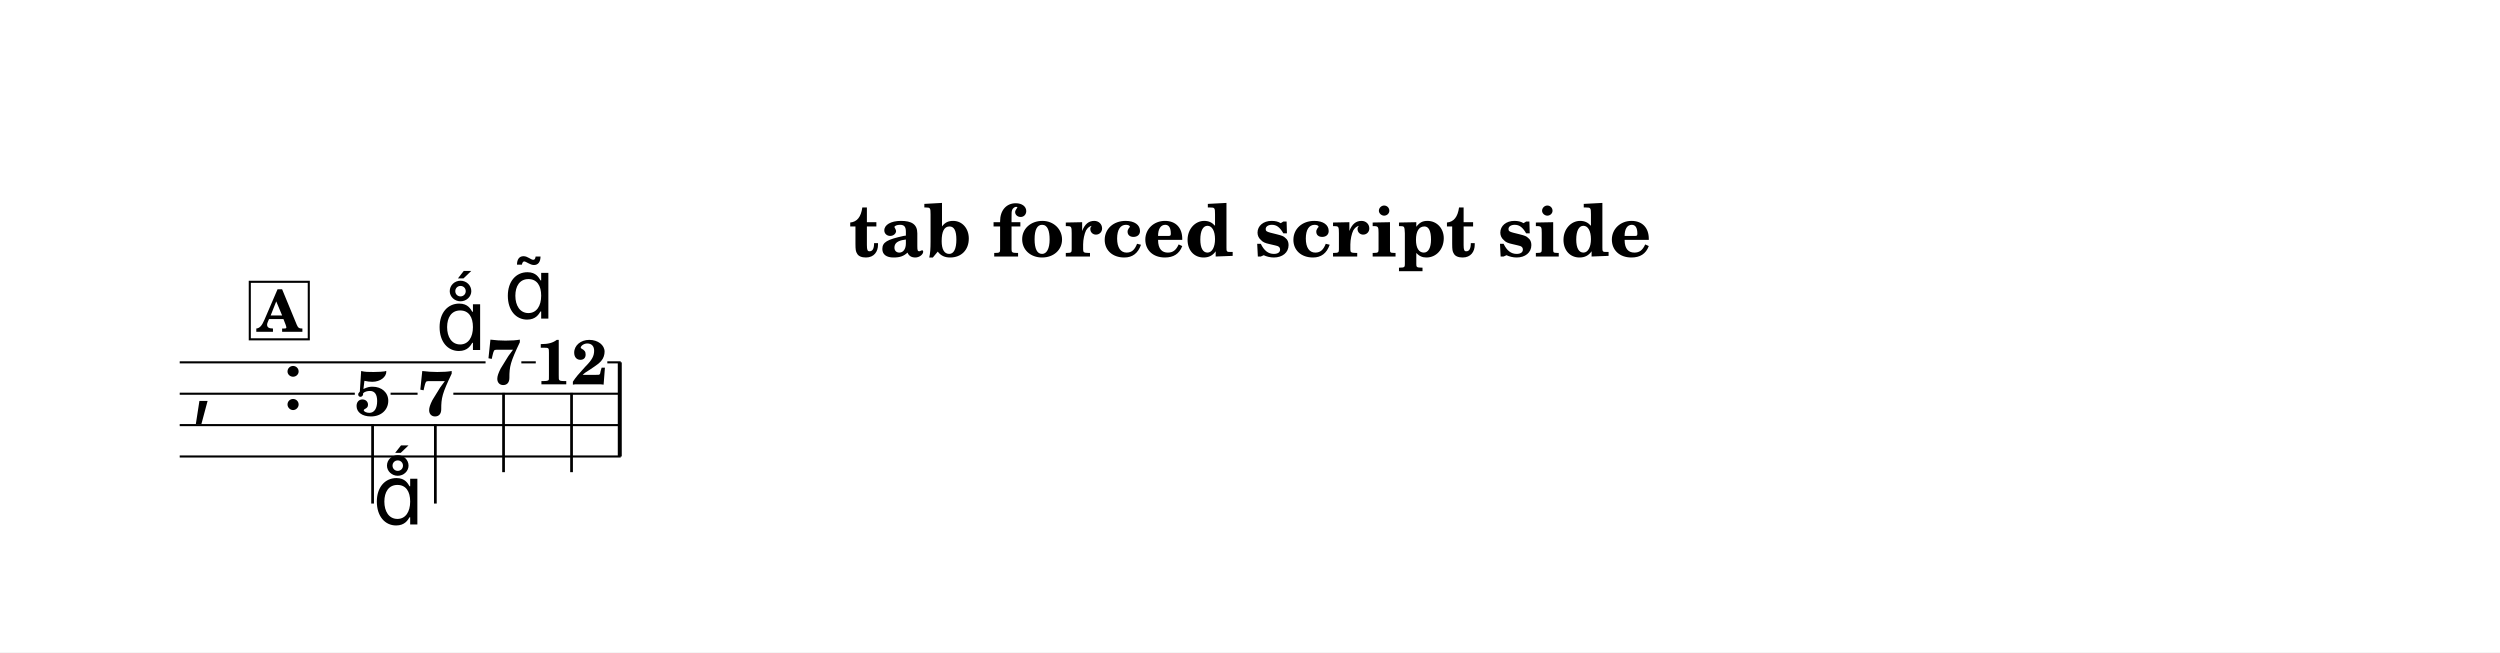
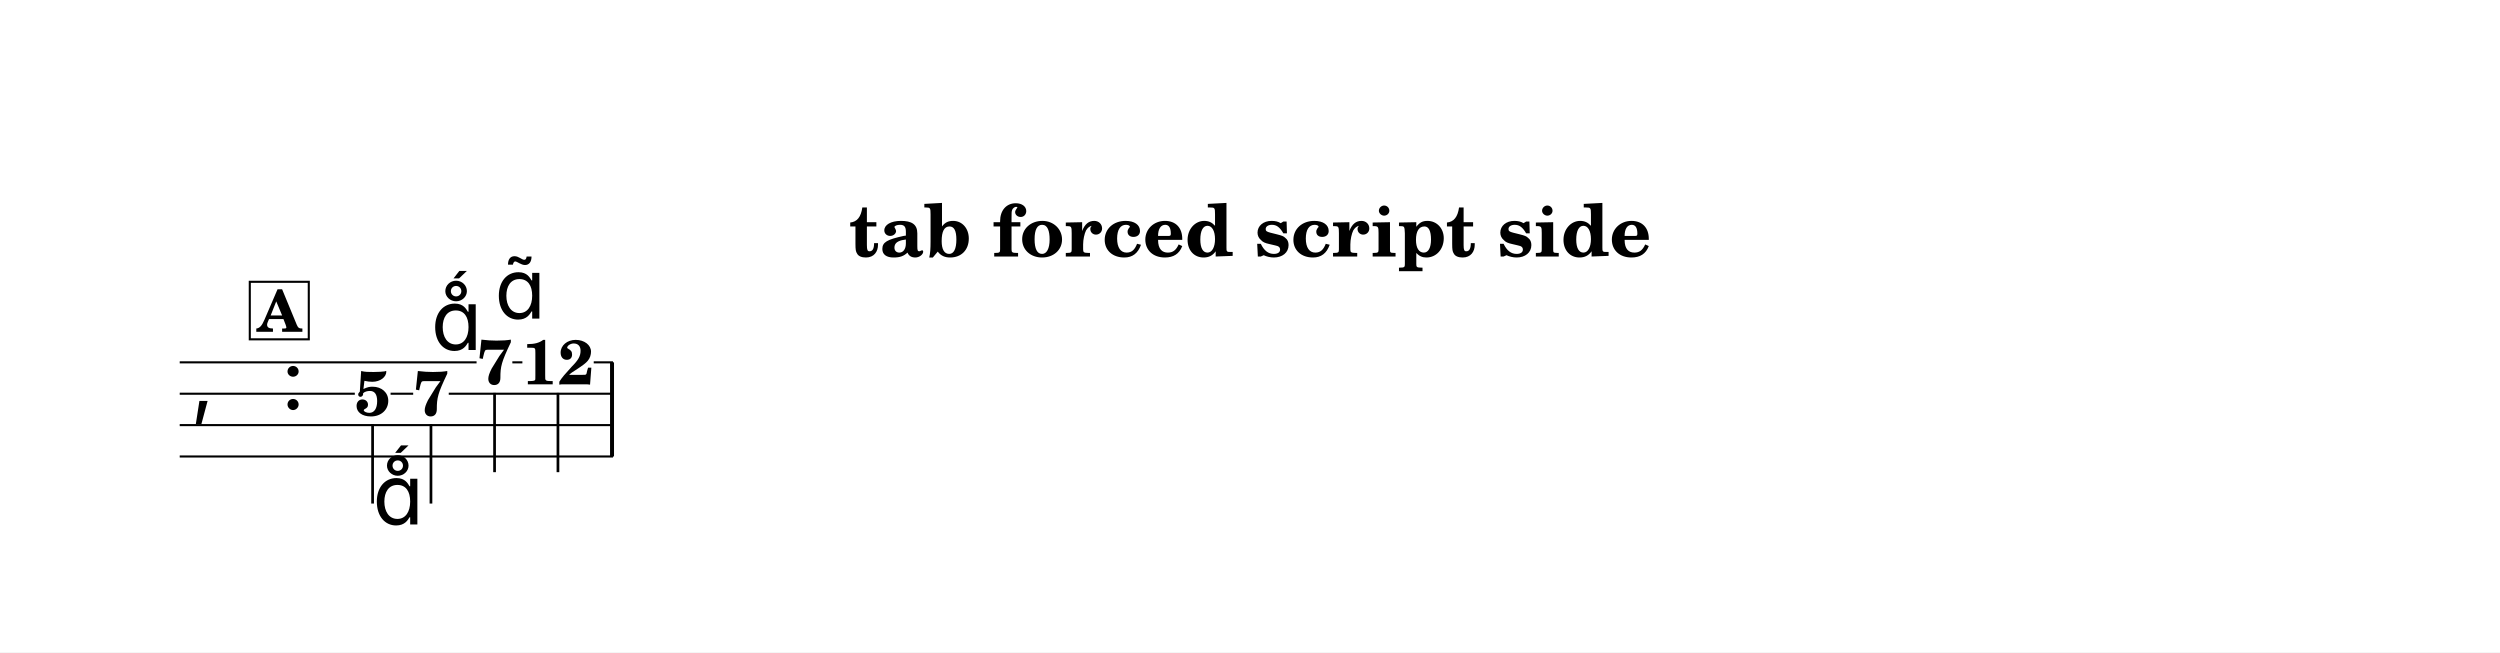
<svg xmlns="http://www.w3.org/2000/svg" width="1195.0" height="311.8" viewBox="0 0 119.50 31.18" font-family="TeX Gyre Schola, serif">
  <style>
  @font-face { font-family: 'Emmentaler'; src: local('Emmentaler'); }
  .music { font-family: 'Emmentaler', serif; }
</style>
  <rect x="0" y="0" width="119.50" height="31.18" fill="#FFFFFF" />
  <text x="59.75" y="12.26" font-size="3.49" font-weight="bold" text-anchor="middle" data-pos="6">tab forced script side</text>
  <g transform="translate(8.54,0.00) scale(1,1)">
    <text class="music" x="0.60" y="19.57" font-size="4.00"></text>
    <text class="music" x="4.92" y="19.57" font-size="4.00" data-pos="36"></text>
-     <rect x="20.99" y="17.32" width="0.19" height="4.50" data-pos="140" />
+     <rect x="20.62" y="17.32" width="0.19" height="4.50" data-pos="140" />
    <text x="9.27" y="19.86" font-size="3.00" font-weight="bold" text-anchor="middle" data-pos="98">5</text>
    <line x1="9.27" y1="20.28" x2="9.27" y2="24.07" stroke="#000000" stroke-width="0.130" />
-     <text x="12.27" y="19.86" font-size="3.00" font-weight="bold" text-anchor="middle" data-pos="114">7</text>
-     <line x1="12.27" y1="20.28" x2="12.27" y2="24.07" stroke="#000000" stroke-width="0.130" />
-     <text x="15.53" y="18.36" font-size="3.00" font-weight="bold" text-anchor="middle" data-pos="124">7</text>
-     <line x1="15.53" y1="18.78" x2="15.53" y2="22.57" stroke="#000000" stroke-width="0.130" />
-     <text x="18.78" y="18.37" font-size="3.00" font-weight="bold" text-anchor="middle" data-pos="139">12</text>
-     <line x1="18.78" y1="18.78" x2="18.78" y2="22.57" stroke="#000000" stroke-width="0.130" />
-     <line x1="0.05" y1="17.32" x2="14.67" y2="17.32" stroke="#000000" stroke-width="0.100" />
-     <line x1="16.38" y1="17.32" x2="17.07" y2="17.32" stroke="#000000" stroke-width="0.100" />
-     <line x1="20.49" y1="17.32" x2="21.13" y2="17.32" stroke="#000000" stroke-width="0.100" />
+     <text x="12.06" y="19.86" font-size="3.00" font-weight="bold" text-anchor="middle" data-pos="114">7</text>
+     <line x1="12.06" y1="20.28" x2="12.06" y2="24.07" stroke="#000000" stroke-width="0.130" />
+     <text x="15.10" y="18.36" font-size="3.00" font-weight="bold" text-anchor="middle" data-pos="124">7</text>
+     <line x1="15.10" y1="18.78" x2="15.10" y2="22.57" stroke="#000000" stroke-width="0.130" />
+     <text x="18.13" y="18.37" font-size="3.00" font-weight="bold" text-anchor="middle" data-pos="139">12</text>
+     <line x1="18.13" y1="18.78" x2="18.13" y2="22.57" stroke="#000000" stroke-width="0.130" />
+     <line x1="0.05" y1="17.32" x2="14.24" y2="17.32" stroke="#000000" stroke-width="0.100" />
+     <line x1="15.95" y1="17.32" x2="16.43" y2="17.32" stroke="#000000" stroke-width="0.100" />
+     <line x1="19.84" y1="17.32" x2="20.76" y2="17.32" stroke="#000000" stroke-width="0.100" />
    <line x1="0.05" y1="18.82" x2="8.42" y2="18.82" stroke="#000000" stroke-width="0.100" />
-     <line x1="10.13" y1="18.82" x2="11.42" y2="18.82" stroke="#000000" stroke-width="0.100" />
-     <line x1="13.13" y1="18.82" x2="21.13" y2="18.82" stroke="#000000" stroke-width="0.100" />
-     <line x1="0.05" y1="20.32" x2="21.13" y2="20.32" stroke="#000000" stroke-width="0.100" />
-     <line x1="0.05" y1="21.82" x2="21.13" y2="21.82" stroke="#000000" stroke-width="0.100" />
+     <line x1="10.13" y1="18.82" x2="11.21" y2="18.82" stroke="#000000" stroke-width="0.100" />
+     <line x1="12.91" y1="18.82" x2="20.76" y2="18.82" stroke="#000000" stroke-width="0.100" />
+     <line x1="0.05" y1="20.32" x2="20.76" y2="20.32" stroke="#000000" stroke-width="0.100" />
+     <line x1="0.05" y1="21.82" x2="20.76" y2="21.82" stroke="#000000" stroke-width="0.100" />
    <text class="music" x="9.27" y="25.07" font-size="4.00" data-pos="101"></text>
-     <text class="music" x="12.27" y="16.73" font-size="4.00" data-pos="116"></text>
-     <text class="music" x="15.53" y="15.23" font-size="4.00" data-pos="126"></text>
+     <text class="music" x="12.06" y="16.73" font-size="4.00" data-pos="116"></text>
+     <text class="music" x="15.10" y="15.23" font-size="4.00" data-pos="126"></text>
    <rect x="3.40" y="13.47" width="2.82" height="2.75" fill="#FFFFFF" stroke="#000000" stroke-width="0.100" data-pos="86" />
    <text x="4.81" y="15.86" font-size="2.77" font-weight="bold" text-anchor="middle" data-pos="86">A</text>
  </g>
</svg>
